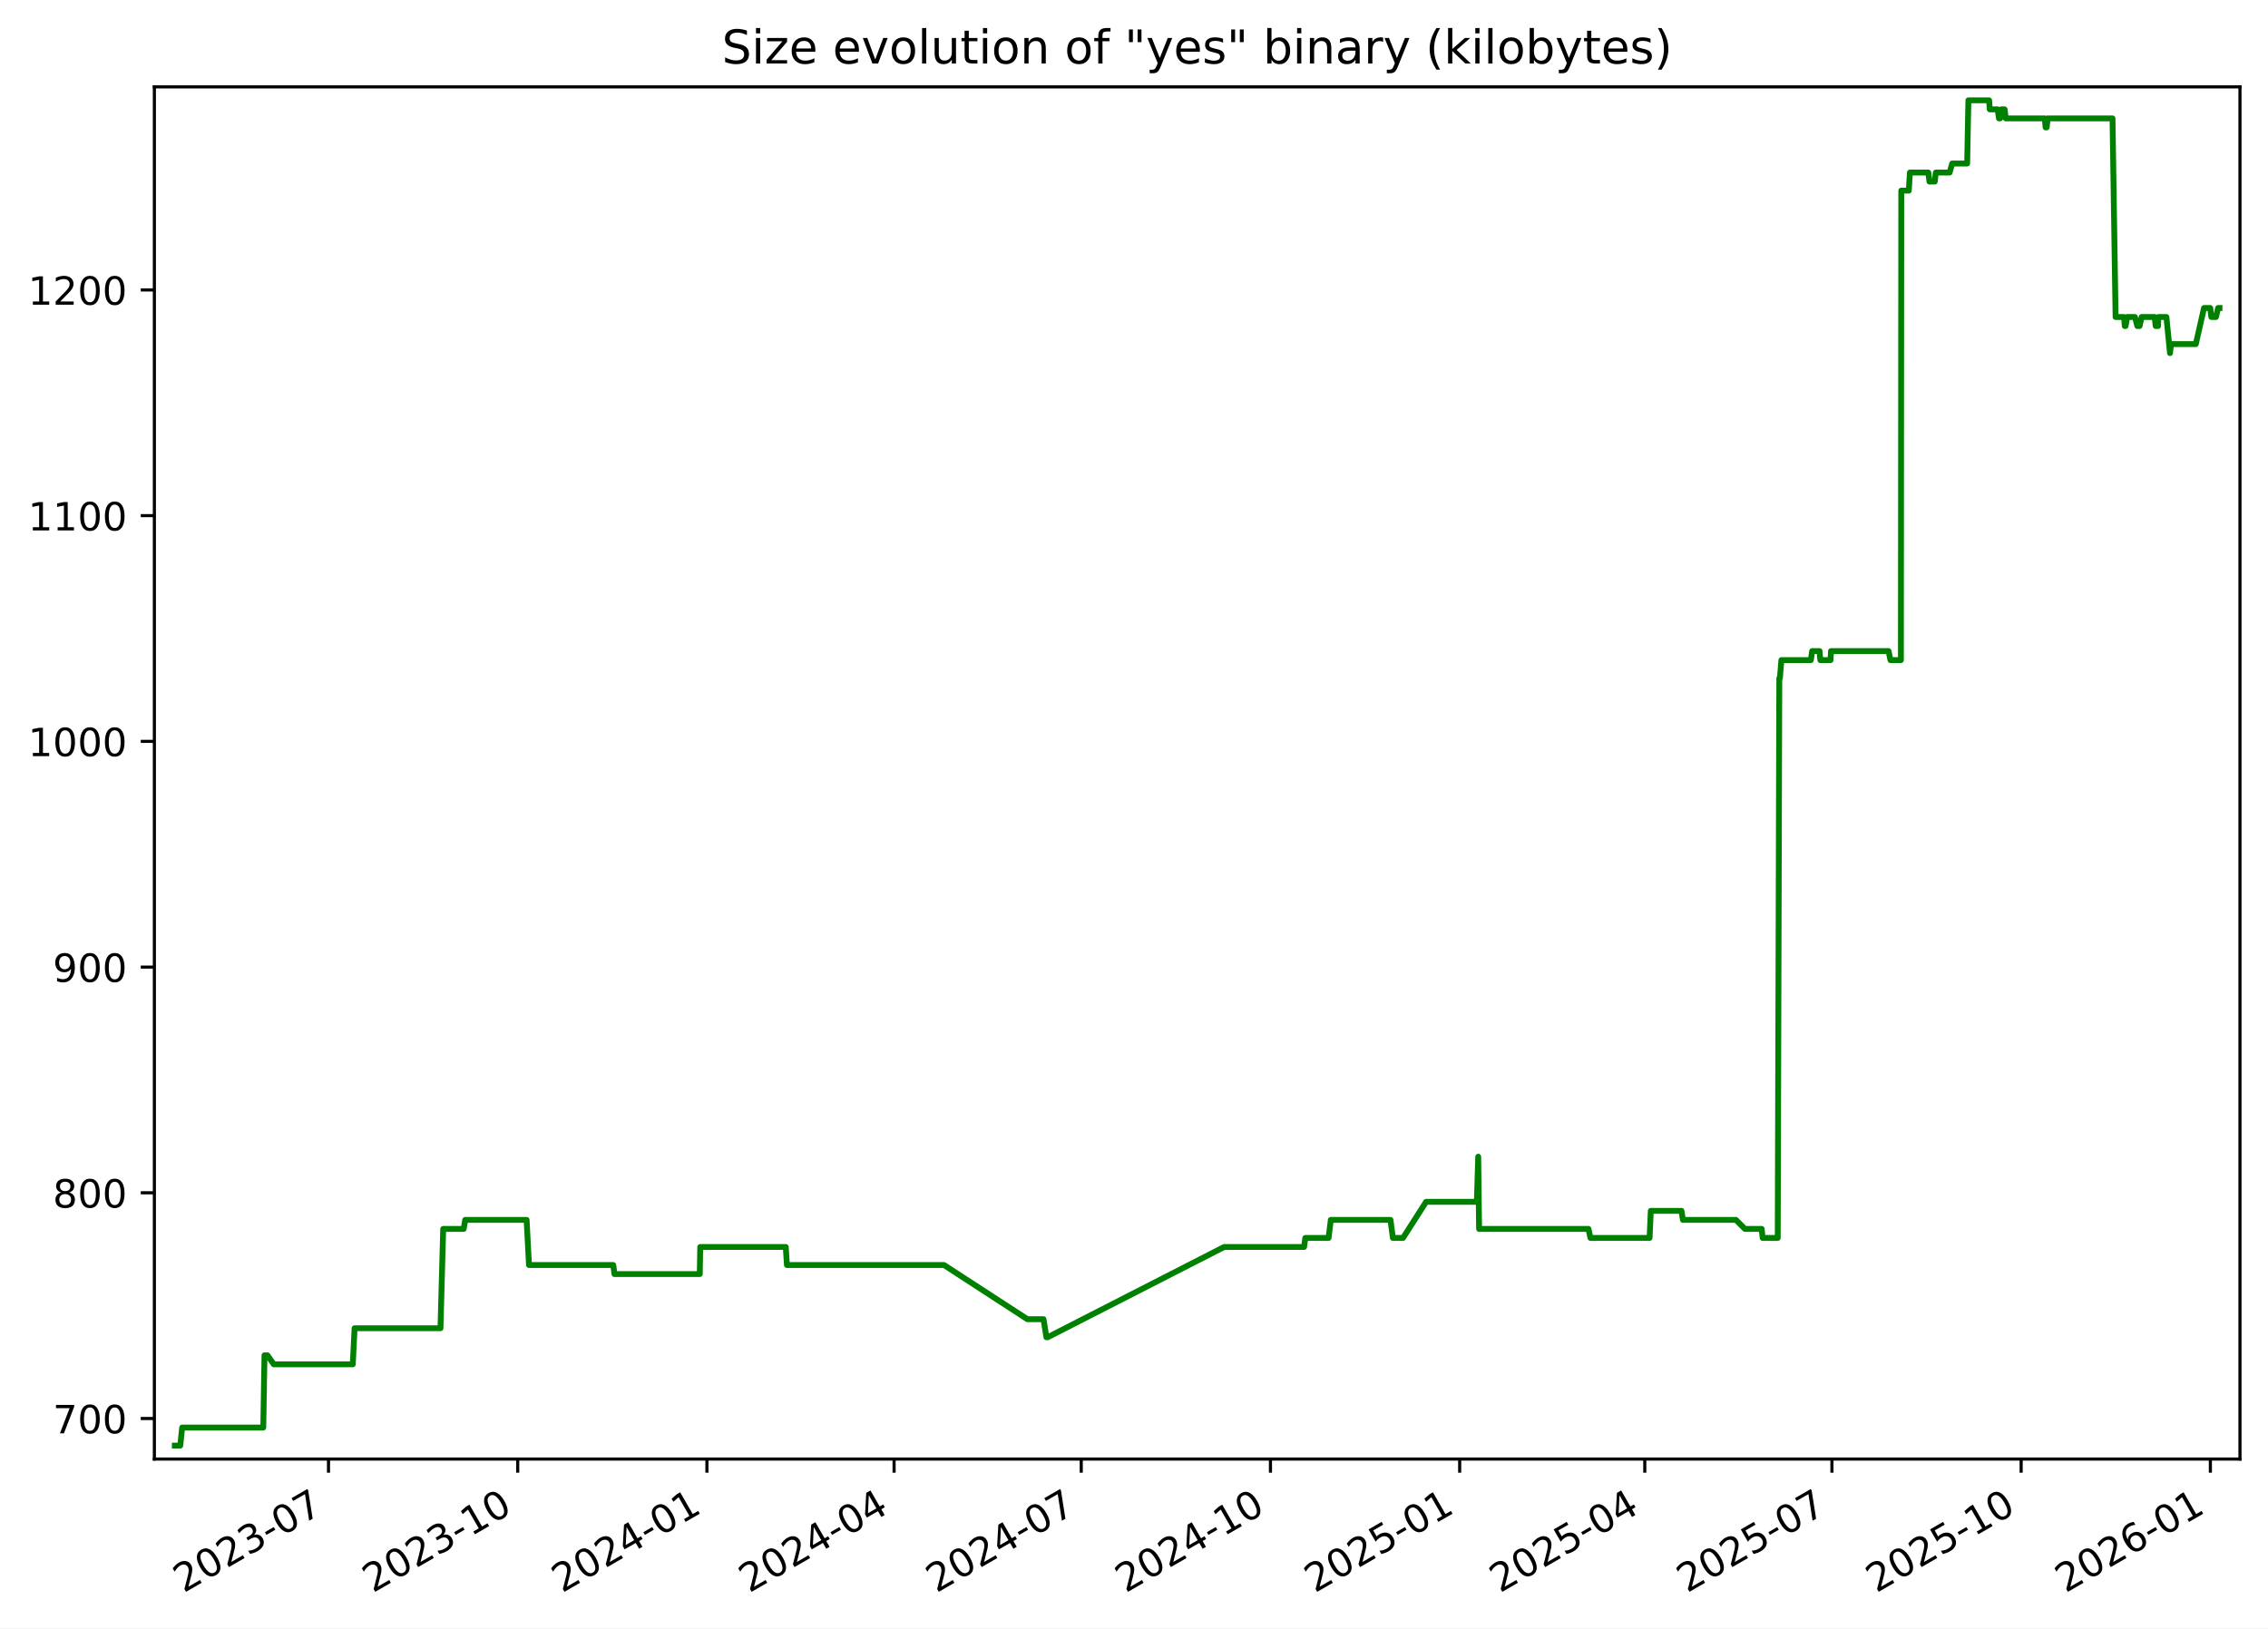
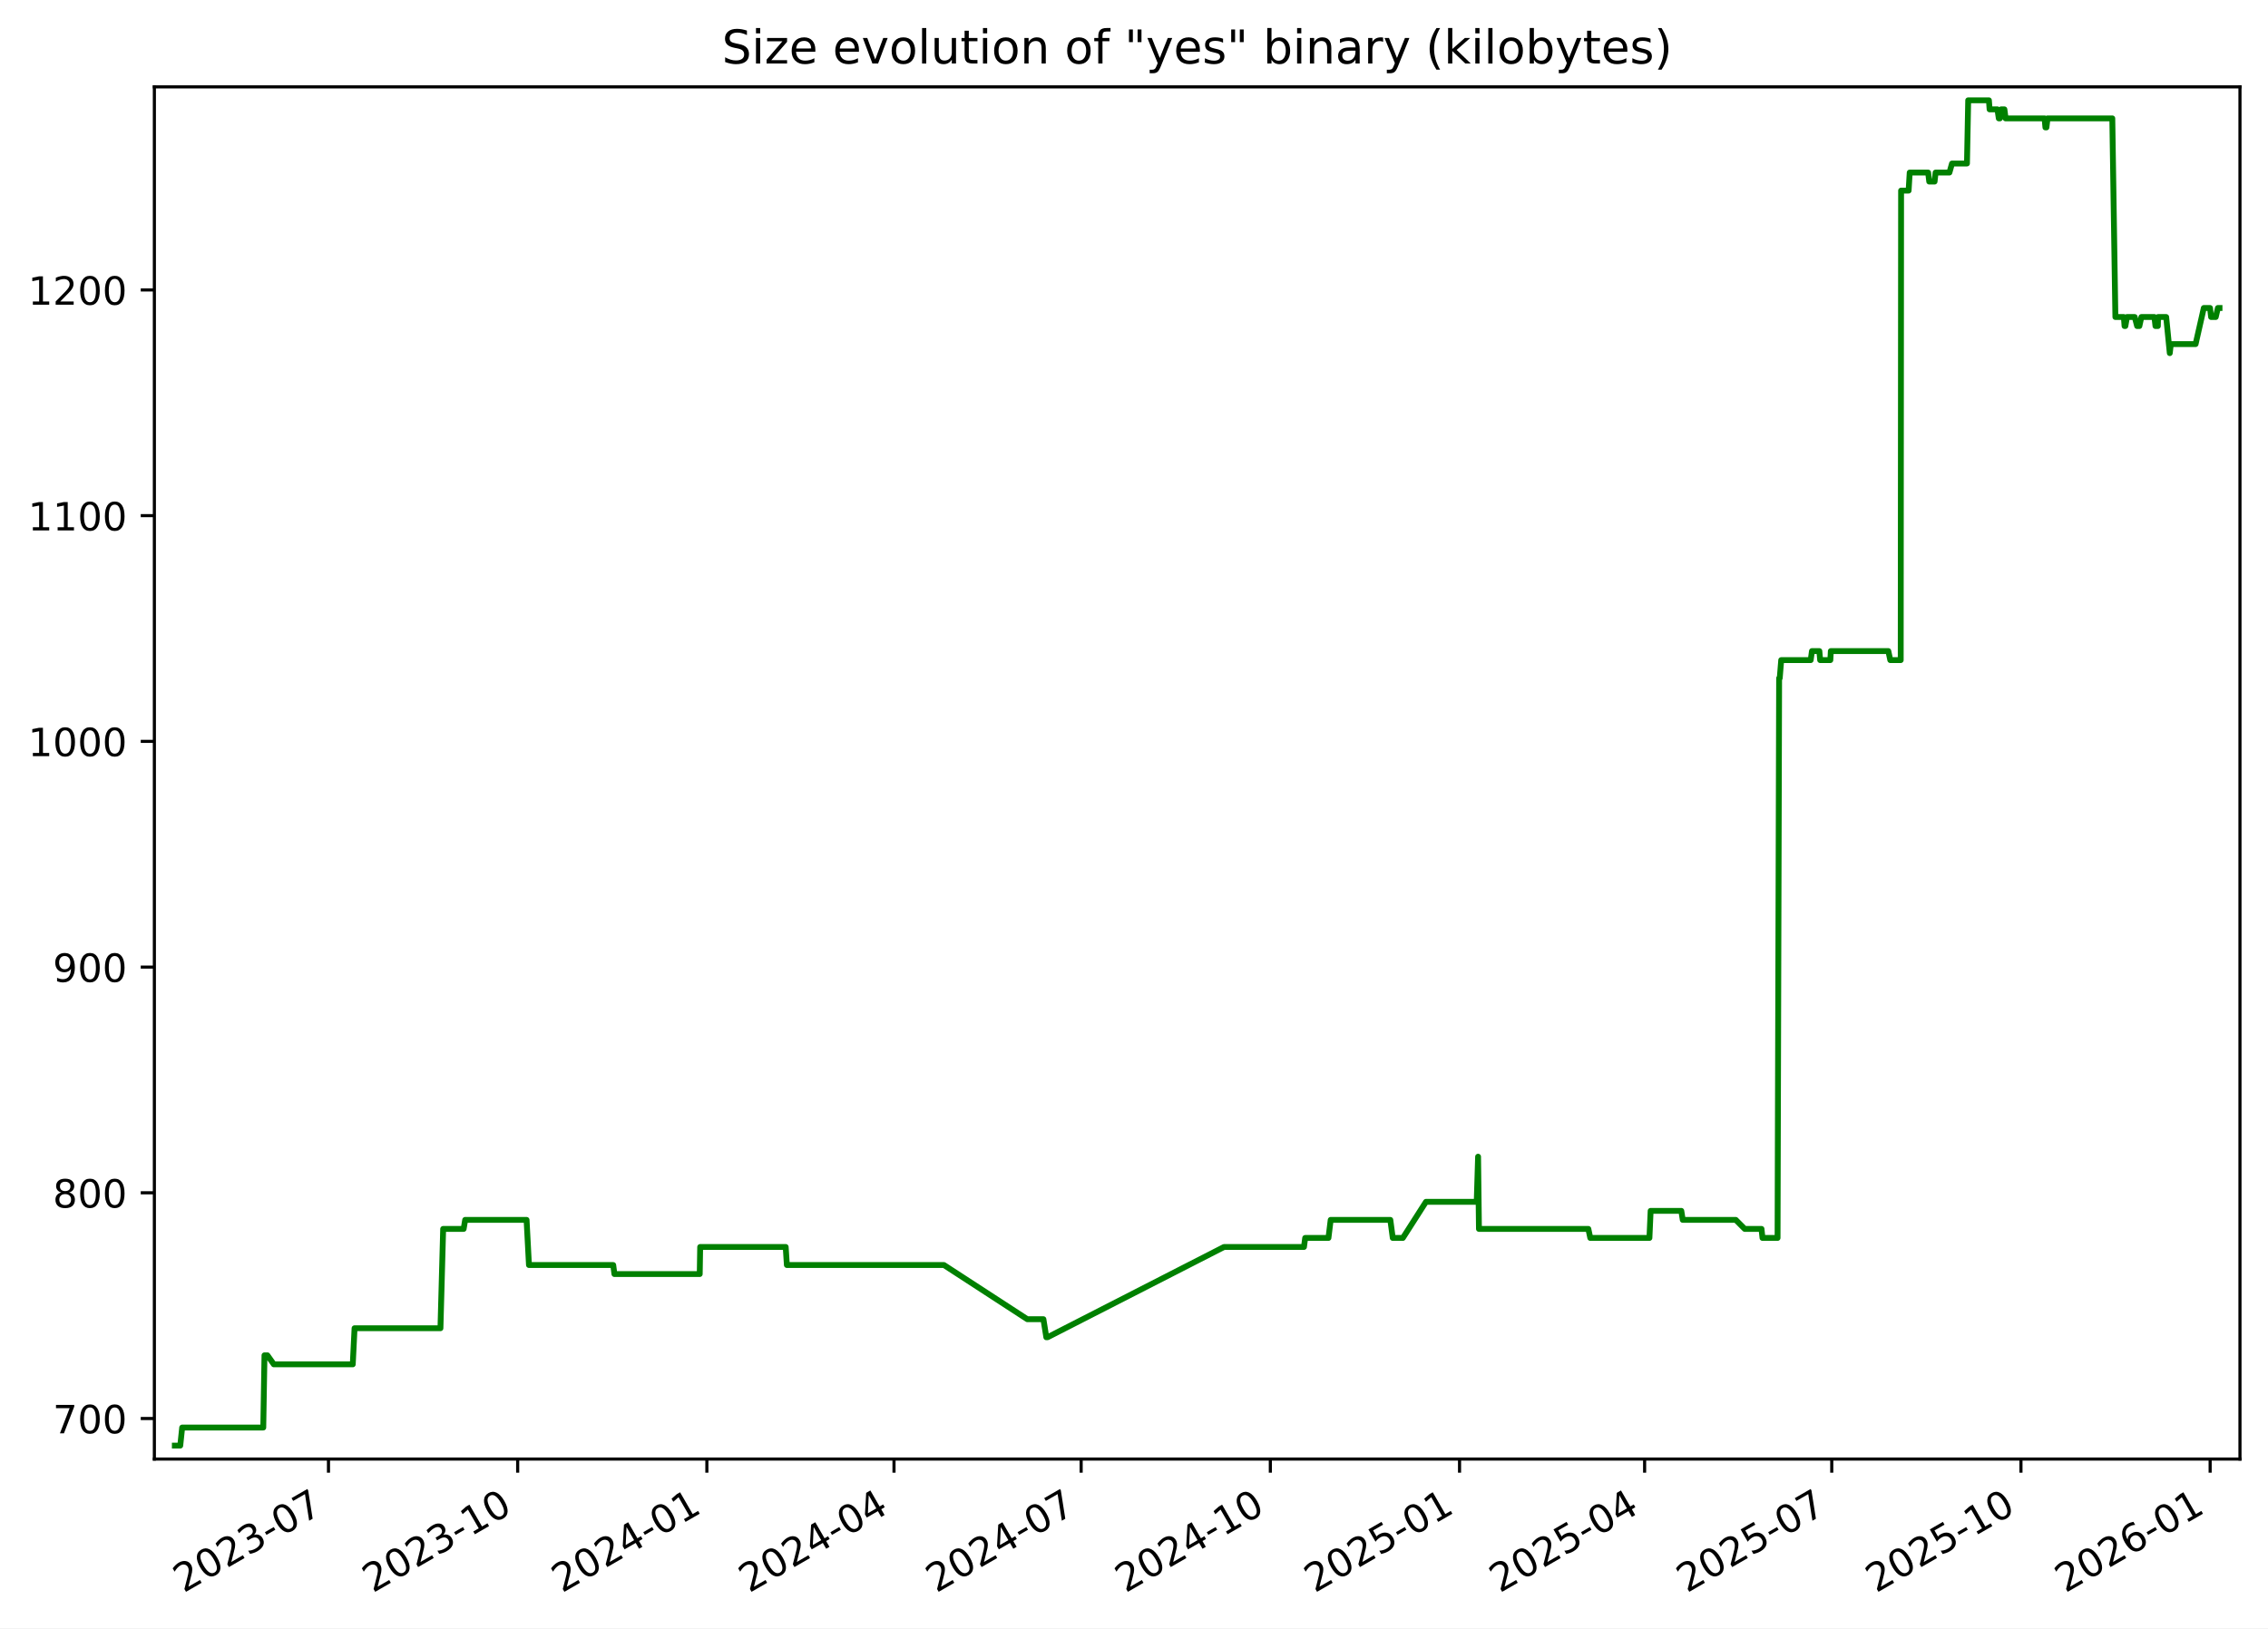
<svg xmlns="http://www.w3.org/2000/svg" xmlns:xlink="http://www.w3.org/1999/xlink" width="582.53pt" height="418.303pt" viewBox="0 0 582.53 418.303" version="1.1">
  <defs>
    <style type="text/css">*{stroke-linejoin: round; stroke-linecap: butt}</style>
  </defs>
  <g id="figure_1">
    <g id="patch_1">
      <path d="M -0 418.303  L 582.53 418.303  L 582.53 0  L -0 0  z " style="fill: #ffffff" />
    </g>
    <g id="axes_1">
      <g id="patch_2">
        <path d="M 39.65 374.83  L 575.33 374.83  L 575.33 22.318  L 39.65 22.318  z " style="fill: #ffffff" />
      </g>
      <g id="matplotlib.axis_1">
        <g id="xtick_1">
          <g id="line2d_1">
            <defs>
-               <path id="mdf0298e88e" d="M 0 0  L 0 3.5  " style="stroke: #000000; stroke-width: 0.8" />
+               <path id="m189c157053" d="M 0 0  L 0 3.5  " style="stroke: #000000; stroke-width: 0.8" />
            </defs>
            <g>
-               <use xlink:href="#mdf0298e88e" x="84.373" y="374.83" style="stroke: #000000; stroke-width: 0.8" />
+               <use xlink:href="#m189c157053" x="84.369" y="374.83" style="stroke: #000000; stroke-width: 0.8" />
            </g>
          </g>
          <g id="text_1">
-             <g transform="translate(47.14849 409.302) rotate(-30) scale(0.1 -0.1)">
+             <g transform="translate(47.14418 409.302) rotate(-30) scale(0.1 -0.1)">
              <defs>
                <path id="DejaVuSans-32" d="M 1228 531  L 3431 531  L 3431 0  L 469 0  L 469 531  Q 828 903 1448 1529  Q 2069 2156 2228 2338  Q 2531 2678 2651 2914  Q 2772 3150 2772 3378  Q 2772 3750 2511 3984  Q 2250 4219 1831 4219  Q 1534 4219 1204 4116  Q 875 4013 500 3803  L 500 4441  Q 881 4594 1212 4672  Q 1544 4750 1819 4750  Q 2544 4750 2975 4387  Q 3406 4025 3406 3419  Q 3406 3131 3298 2873  Q 3191 2616 2906 2266  Q 2828 2175 2409 1742  Q 1991 1309 1228 531  z " transform="scale(0.015625)" />
                <path id="DejaVuSans-30" d="M 2034 4250  Q 1547 4250 1301 3770  Q 1056 3291 1056 2328  Q 1056 1369 1301 889  Q 1547 409 2034 409  Q 2525 409 2770 889  Q 3016 1369 3016 2328  Q 3016 3291 2770 3770  Q 2525 4250 2034 4250  z M 2034 4750  Q 2819 4750 3233 4129  Q 3647 3509 3647 2328  Q 3647 1150 3233 529  Q 2819 -91 2034 -91  Q 1250 -91 836 529  Q 422 1150 422 2328  Q 422 3509 836 4129  Q 1250 4750 2034 4750  z " transform="scale(0.015625)" />
                <path id="DejaVuSans-33" d="M 2597 2516  Q 3050 2419 3304 2112  Q 3559 1806 3559 1356  Q 3559 666 3084 287  Q 2609 -91 1734 -91  Q 1441 -91 1130 -33  Q 819 25 488 141  L 488 750  Q 750 597 1062 519  Q 1375 441 1716 441  Q 2309 441 2620 675  Q 2931 909 2931 1356  Q 2931 1769 2642 2001  Q 2353 2234 1838 2234  L 1294 2234  L 1294 2753  L 1863 2753  Q 2328 2753 2575 2939  Q 2822 3125 2822 3475  Q 2822 3834 2567 4026  Q 2313 4219 1838 4219  Q 1578 4219 1281 4162  Q 984 4106 628 3988  L 628 4550  Q 988 4650 1302 4700  Q 1616 4750 1894 4750  Q 2613 4750 3031 4423  Q 3450 4097 3450 3541  Q 3450 3153 3228 2886  Q 3006 2619 2597 2516  z " transform="scale(0.015625)" />
                <path id="DejaVuSans-2d" d="M 313 2009  L 1997 2009  L 1997 1497  L 313 1497  L 313 2009  z " transform="scale(0.015625)" />
                <path id="DejaVuSans-37" d="M 525 4666  L 3525 4666  L 3525 4397  L 1831 0  L 1172 0  L 2766 4134  L 525 4134  L 525 4666  z " transform="scale(0.015625)" />
              </defs>
              <use xlink:href="#DejaVuSans-32" />
              <use xlink:href="#DejaVuSans-30" x="63.623" />
              <use xlink:href="#DejaVuSans-32" x="127.246" />
              <use xlink:href="#DejaVuSans-33" x="190.869" />
              <use xlink:href="#DejaVuSans-2d" x="254.492" />
              <use xlink:href="#DejaVuSans-30" x="290.576" />
              <use xlink:href="#DejaVuSans-37" x="354.199" />
            </g>
          </g>
        </g>
        <g id="xtick_2">
          <g id="line2d_2">
            <g>
-               <use xlink:href="#mdf0298e88e" x="132.973" y="374.83" style="stroke: #000000; stroke-width: 0.8" />
+               <use xlink:href="#m189c157053" x="132.963" y="374.83" style="stroke: #000000; stroke-width: 0.8" />
            </g>
          </g>
          <g id="text_2">
-             <g transform="translate(95.74798 409.302) rotate(-30) scale(0.1 -0.1)">
+             <g transform="translate(95.73836 409.302) rotate(-30) scale(0.1 -0.1)">
              <defs>
                <path id="DejaVuSans-31" d="M 794 531  L 1825 531  L 1825 4091  L 703 3866  L 703 4441  L 1819 4666  L 2450 4666  L 2450 531  L 3481 531  L 3481 0  L 794 0  L 794 531  z " transform="scale(0.015625)" />
              </defs>
              <use xlink:href="#DejaVuSans-32" />
              <use xlink:href="#DejaVuSans-30" x="63.623" />
              <use xlink:href="#DejaVuSans-32" x="127.246" />
              <use xlink:href="#DejaVuSans-33" x="190.869" />
              <use xlink:href="#DejaVuSans-2d" x="254.492" />
              <use xlink:href="#DejaVuSans-31" x="290.576" />
              <use xlink:href="#DejaVuSans-30" x="354.199" />
            </g>
          </g>
        </g>
        <g id="xtick_3">
          <g id="line2d_3">
            <g>
-               <use xlink:href="#mdf0298e88e" x="181.572" y="374.83" style="stroke: #000000; stroke-width: 0.8" />
+               <use xlink:href="#m189c157053" x="181.557" y="374.83" style="stroke: #000000; stroke-width: 0.8" />
            </g>
          </g>
          <g id="text_3">
-             <g transform="translate(144.3475 409.302) rotate(-30) scale(0.1 -0.1)">
+             <g transform="translate(144.3325 409.302) rotate(-30) scale(0.1 -0.1)">
              <defs>
                <path id="DejaVuSans-34" d="M 2419 4116  L 825 1625  L 2419 1625  L 2419 4116  z M 2253 4666  L 3047 4666  L 3047 1625  L 3713 1625  L 3713 1100  L 3047 1100  L 3047 0  L 2419 0  L 2419 1100  L 313 1100  L 313 1709  L 2253 4666  z " transform="scale(0.015625)" />
              </defs>
              <use xlink:href="#DejaVuSans-32" />
              <use xlink:href="#DejaVuSans-30" x="63.623" />
              <use xlink:href="#DejaVuSans-32" x="127.246" />
              <use xlink:href="#DejaVuSans-34" x="190.869" />
              <use xlink:href="#DejaVuSans-2d" x="254.492" />
              <use xlink:href="#DejaVuSans-30" x="290.576" />
              <use xlink:href="#DejaVuSans-31" x="354.199" />
            </g>
          </g>
        </g>
        <g id="xtick_4">
          <g id="line2d_4">
            <g>
-               <use xlink:href="#mdf0298e88e" x="229.644" y="374.83" style="stroke: #000000; stroke-width: 0.8" />
+               <use xlink:href="#m189c157053" x="229.623" y="374.83" style="stroke: #000000; stroke-width: 0.8" />
            </g>
          </g>
          <g id="text_4">
-             <g transform="translate(192.4187 409.302) rotate(-30) scale(0.1 -0.1)">
+             <g transform="translate(192.3985 409.302) rotate(-30) scale(0.1 -0.1)">
              <use xlink:href="#DejaVuSans-32" />
              <use xlink:href="#DejaVuSans-30" x="63.623" />
              <use xlink:href="#DejaVuSans-32" x="127.246" />
              <use xlink:href="#DejaVuSans-34" x="190.869" />
              <use xlink:href="#DejaVuSans-2d" x="254.492" />
              <use xlink:href="#DejaVuSans-30" x="290.576" />
              <use xlink:href="#DejaVuSans-34" x="354.199" />
            </g>
          </g>
        </g>
        <g id="xtick_5">
          <g id="line2d_5">
            <g>
-               <use xlink:href="#mdf0298e88e" x="277.715" y="374.83" style="stroke: #000000; stroke-width: 0.8" />
+               <use xlink:href="#m189c157053" x="277.689" y="374.83" style="stroke: #000000; stroke-width: 0.8" />
            </g>
          </g>
          <g id="text_5">
-             <g transform="translate(240.4899 409.302) rotate(-30) scale(0.1 -0.1)">
+             <g transform="translate(240.4645 409.302) rotate(-30) scale(0.1 -0.1)">
              <use xlink:href="#DejaVuSans-32" />
              <use xlink:href="#DejaVuSans-30" x="63.623" />
              <use xlink:href="#DejaVuSans-32" x="127.246" />
              <use xlink:href="#DejaVuSans-34" x="190.869" />
              <use xlink:href="#DejaVuSans-2d" x="254.492" />
              <use xlink:href="#DejaVuSans-30" x="290.576" />
              <use xlink:href="#DejaVuSans-37" x="354.199" />
            </g>
          </g>
        </g>
        <g id="xtick_6">
          <g id="line2d_6">
            <g>
-               <use xlink:href="#mdf0298e88e" x="326.314" y="374.83" style="stroke: #000000; stroke-width: 0.8" />
+               <use xlink:href="#m189c157053" x="326.284" y="374.83" style="stroke: #000000; stroke-width: 0.8" />
            </g>
          </g>
          <g id="text_6">
-             <g transform="translate(289.0894 409.302) rotate(-30) scale(0.1 -0.1)">
+             <g transform="translate(289.0587 409.302) rotate(-30) scale(0.1 -0.1)">
              <use xlink:href="#DejaVuSans-32" />
              <use xlink:href="#DejaVuSans-30" x="63.623" />
              <use xlink:href="#DejaVuSans-32" x="127.246" />
              <use xlink:href="#DejaVuSans-34" x="190.869" />
              <use xlink:href="#DejaVuSans-2d" x="254.492" />
              <use xlink:href="#DejaVuSans-31" x="290.576" />
              <use xlink:href="#DejaVuSans-30" x="354.199" />
            </g>
          </g>
        </g>
        <g id="xtick_7">
          <g id="line2d_7">
            <g>
-               <use xlink:href="#mdf0298e88e" x="374.914" y="374.83" style="stroke: #000000; stroke-width: 0.8" />
+               <use xlink:href="#m189c157053" x="374.878" y="374.83" style="stroke: #000000; stroke-width: 0.8" />
            </g>
          </g>
          <g id="text_7">
-             <g transform="translate(337.6889 409.302) rotate(-30) scale(0.1 -0.1)">
+             <g transform="translate(337.6529 409.302) rotate(-30) scale(0.1 -0.1)">
              <defs>
                <path id="DejaVuSans-35" d="M 691 4666  L 3169 4666  L 3169 4134  L 1269 4134  L 1269 2991  Q 1406 3038 1543 3061  Q 1681 3084 1819 3084  Q 2600 3084 3056 2656  Q 3513 2228 3513 1497  Q 3513 744 3044 326  Q 2575 -91 1722 -91  Q 1428 -91 1123 -41  Q 819 9 494 109  L 494 744  Q 775 591 1075 516  Q 1375 441 1709 441  Q 2250 441 2565 725  Q 2881 1009 2881 1497  Q 2881 1984 2565 2268  Q 2250 2553 1709 2553  Q 1456 2553 1204 2497  Q 953 2441 691 2322  L 691 4666  z " transform="scale(0.015625)" />
              </defs>
              <use xlink:href="#DejaVuSans-32" />
              <use xlink:href="#DejaVuSans-30" x="63.623" />
              <use xlink:href="#DejaVuSans-32" x="127.246" />
              <use xlink:href="#DejaVuSans-35" x="190.869" />
              <use xlink:href="#DejaVuSans-2d" x="254.492" />
              <use xlink:href="#DejaVuSans-30" x="290.576" />
              <use xlink:href="#DejaVuSans-31" x="354.199" />
            </g>
          </g>
        </g>
        <g id="xtick_8">
          <g id="line2d_8">
            <g>
-               <use xlink:href="#mdf0298e88e" x="422.457" y="374.83" style="stroke: #000000; stroke-width: 0.8" />
+               <use xlink:href="#m189c157053" x="422.415" y="374.83" style="stroke: #000000; stroke-width: 0.8" />
            </g>
          </g>
          <g id="text_8">
-             <g transform="translate(385.2319 409.302) rotate(-30) scale(0.1 -0.1)">
+             <g transform="translate(385.1907 409.302) rotate(-30) scale(0.1 -0.1)">
              <use xlink:href="#DejaVuSans-32" />
              <use xlink:href="#DejaVuSans-30" x="63.623" />
              <use xlink:href="#DejaVuSans-32" x="127.246" />
              <use xlink:href="#DejaVuSans-35" x="190.869" />
              <use xlink:href="#DejaVuSans-2d" x="254.492" />
              <use xlink:href="#DejaVuSans-30" x="290.576" />
              <use xlink:href="#DejaVuSans-34" x="354.199" />
            </g>
          </g>
        </g>
        <g id="xtick_9">
          <g id="line2d_9">
            <g>
-               <use xlink:href="#mdf0298e88e" x="470.528" y="374.83" style="stroke: #000000; stroke-width: 0.8" />
+               <use xlink:href="#m189c157053" x="470.481" y="374.83" style="stroke: #000000; stroke-width: 0.8" />
            </g>
          </g>
          <g id="text_9">
-             <g transform="translate(433.3031 409.302) rotate(-30) scale(0.1 -0.1)">
+             <g transform="translate(433.2566 409.302) rotate(-30) scale(0.1 -0.1)">
              <use xlink:href="#DejaVuSans-32" />
              <use xlink:href="#DejaVuSans-30" x="63.623" />
              <use xlink:href="#DejaVuSans-32" x="127.246" />
              <use xlink:href="#DejaVuSans-35" x="190.869" />
              <use xlink:href="#DejaVuSans-2d" x="254.492" />
              <use xlink:href="#DejaVuSans-30" x="290.576" />
              <use xlink:href="#DejaVuSans-37" x="354.199" />
            </g>
          </g>
        </g>
        <g id="xtick_10">
          <g id="line2d_10">
            <g>
-               <use xlink:href="#mdf0298e88e" x="519.127" y="374.83" style="stroke: #000000; stroke-width: 0.8" />
+               <use xlink:href="#m189c157053" x="519.076" y="374.83" style="stroke: #000000; stroke-width: 0.8" />
            </g>
          </g>
          <g id="text_10">
-             <g transform="translate(481.9026 409.302) rotate(-30) scale(0.1 -0.1)">
+             <g transform="translate(481.8508 409.302) rotate(-30) scale(0.1 -0.1)">
              <use xlink:href="#DejaVuSans-32" />
              <use xlink:href="#DejaVuSans-30" x="63.623" />
              <use xlink:href="#DejaVuSans-32" x="127.246" />
              <use xlink:href="#DejaVuSans-35" x="190.869" />
              <use xlink:href="#DejaVuSans-2d" x="254.492" />
              <use xlink:href="#DejaVuSans-31" x="290.576" />
              <use xlink:href="#DejaVuSans-30" x="354.199" />
            </g>
          </g>
        </g>
        <g id="xtick_11">
          <g id="line2d_11">
            <g>
-               <use xlink:href="#mdf0298e88e" x="567.727" y="374.83" style="stroke: #000000; stroke-width: 0.8" />
+               <use xlink:href="#m189c157053" x="567.67" y="374.83" style="stroke: #000000; stroke-width: 0.8" />
            </g>
          </g>
          <g id="text_11">
-             <g transform="translate(530.5021 409.302) rotate(-30) scale(0.1 -0.1)">
+             <g transform="translate(530.445 409.302) rotate(-30) scale(0.1 -0.1)">
              <defs>
                <path id="DejaVuSans-36" d="M 2113 2584  Q 1688 2584 1439 2293  Q 1191 2003 1191 1497  Q 1191 994 1439 701  Q 1688 409 2113 409  Q 2538 409 2786 701  Q 3034 994 3034 1497  Q 3034 2003 2786 2293  Q 2538 2584 2113 2584  z M 3366 4563  L 3366 3988  Q 3128 4100 2886 4159  Q 2644 4219 2406 4219  Q 1781 4219 1451 3797  Q 1122 3375 1075 2522  Q 1259 2794 1537 2939  Q 1816 3084 2150 3084  Q 2853 3084 3261 2657  Q 3669 2231 3669 1497  Q 3669 778 3244 343  Q 2819 -91 2113 -91  Q 1303 -91 875 529  Q 447 1150 447 2328  Q 447 3434 972 4092  Q 1497 4750 2381 4750  Q 2619 4750 2861 4703  Q 3103 4656 3366 4563  z " transform="scale(0.015625)" />
              </defs>
              <use xlink:href="#DejaVuSans-32" />
              <use xlink:href="#DejaVuSans-30" x="63.623" />
              <use xlink:href="#DejaVuSans-32" x="127.246" />
              <use xlink:href="#DejaVuSans-36" x="190.869" />
              <use xlink:href="#DejaVuSans-2d" x="254.492" />
              <use xlink:href="#DejaVuSans-30" x="290.576" />
              <use xlink:href="#DejaVuSans-31" x="354.199" />
            </g>
          </g>
        </g>
      </g>
      <g id="matplotlib.axis_2">
        <g id="ytick_1">
          <g id="line2d_12">
            <defs>
-               <path id="m922248b611" d="M 0 0  L -3.5 0  " style="stroke: #000000; stroke-width: 0.8" />
+               <path id="m9f2fc0025c" d="M 0 0  L -3.5 0  " style="stroke: #000000; stroke-width: 0.8" />
            </defs>
            <g>
-               <use xlink:href="#m922248b611" x="39.65" y="364.416" style="stroke: #000000; stroke-width: 0.8" />
+               <use xlink:href="#m9f2fc0025c" x="39.65" y="364.416" style="stroke: #000000; stroke-width: 0.8" />
            </g>
          </g>
          <g id="text_12">
            <g transform="translate(13.5625 368.215) scale(0.1 -0.1)">
              <use xlink:href="#DejaVuSans-37" />
              <use xlink:href="#DejaVuSans-30" x="63.623" />
              <use xlink:href="#DejaVuSans-30" x="127.246" />
            </g>
          </g>
        </g>
        <g id="ytick_2">
          <g id="line2d_13">
            <g>
-               <use xlink:href="#m922248b611" x="39.65" y="306.429" style="stroke: #000000; stroke-width: 0.8" />
+               <use xlink:href="#m9f2fc0025c" x="39.65" y="306.429" style="stroke: #000000; stroke-width: 0.8" />
            </g>
          </g>
          <g id="text_13">
            <g transform="translate(13.5625 310.2284) scale(0.1 -0.1)">
              <defs>
                <path id="DejaVuSans-38" d="M 2034 2216  Q 1584 2216 1326 1975  Q 1069 1734 1069 1313  Q 1069 891 1326 650  Q 1584 409 2034 409  Q 2484 409 2743 651  Q 3003 894 3003 1313  Q 3003 1734 2745 1975  Q 2488 2216 2034 2216  z M 1403 2484  Q 997 2584 770 2862  Q 544 3141 544 3541  Q 544 4100 942 4425  Q 1341 4750 2034 4750  Q 2731 4750 3128 4425  Q 3525 4100 3525 3541  Q 3525 3141 3298 2862  Q 3072 2584 2669 2484  Q 3125 2378 3379 2068  Q 3634 1759 3634 1313  Q 3634 634 3220 271  Q 2806 -91 2034 -91  Q 1263 -91 848 271  Q 434 634 434 1313  Q 434 1759 690 2068  Q 947 2378 1403 2484  z M 1172 3481  Q 1172 3119 1398 2916  Q 1625 2713 2034 2713  Q 2441 2713 2670 2916  Q 2900 3119 2900 3481  Q 2900 3844 2670 4047  Q 2441 4250 2034 4250  Q 1625 4250 1398 4047  Q 1172 3844 1172 3481  z " transform="scale(0.015625)" />
              </defs>
              <use xlink:href="#DejaVuSans-38" />
              <use xlink:href="#DejaVuSans-30" x="63.623" />
              <use xlink:href="#DejaVuSans-30" x="127.246" />
            </g>
          </g>
        </g>
        <g id="ytick_3">
          <g id="line2d_14">
            <g>
-               <use xlink:href="#m922248b611" x="39.65" y="248.443" style="stroke: #000000; stroke-width: 0.8" />
+               <use xlink:href="#m9f2fc0025c" x="39.65" y="248.443" style="stroke: #000000; stroke-width: 0.8" />
            </g>
          </g>
          <g id="text_14">
            <g transform="translate(13.5625 252.2418) scale(0.1 -0.1)">
              <defs>
                <path id="DejaVuSans-39" d="M 703 97  L 703 672  Q 941 559 1184 500  Q 1428 441 1663 441  Q 2288 441 2617 861  Q 2947 1281 2994 2138  Q 2813 1869 2534 1725  Q 2256 1581 1919 1581  Q 1219 1581 811 2004  Q 403 2428 403 3163  Q 403 3881 828 4315  Q 1253 4750 1959 4750  Q 2769 4750 3195 4129  Q 3622 3509 3622 2328  Q 3622 1225 3098 567  Q 2575 -91 1691 -91  Q 1453 -91 1209 -44  Q 966 3 703 97  z M 1959 2075  Q 2384 2075 2632 2365  Q 2881 2656 2881 3163  Q 2881 3666 2632 3958  Q 2384 4250 1959 4250  Q 1534 4250 1286 3958  Q 1038 3666 1038 3163  Q 1038 2656 1286 2365  Q 1534 2075 1959 2075  z " transform="scale(0.015625)" />
              </defs>
              <use xlink:href="#DejaVuSans-39" />
              <use xlink:href="#DejaVuSans-30" x="63.623" />
              <use xlink:href="#DejaVuSans-30" x="127.246" />
            </g>
          </g>
        </g>
        <g id="ytick_4">
          <g id="line2d_15">
            <g>
-               <use xlink:href="#m922248b611" x="39.65" y="190.456" style="stroke: #000000; stroke-width: 0.8" />
+               <use xlink:href="#m9f2fc0025c" x="39.65" y="190.456" style="stroke: #000000; stroke-width: 0.8" />
            </g>
          </g>
          <g id="text_15">
            <g transform="translate(7.2 194.2552) scale(0.1 -0.1)">
              <use xlink:href="#DejaVuSans-31" />
              <use xlink:href="#DejaVuSans-30" x="63.623" />
              <use xlink:href="#DejaVuSans-30" x="127.246" />
              <use xlink:href="#DejaVuSans-30" x="190.869" />
            </g>
          </g>
        </g>
        <g id="ytick_5">
          <g id="line2d_16">
            <g>
-               <use xlink:href="#m922248b611" x="39.65" y="132.469" style="stroke: #000000; stroke-width: 0.8" />
+               <use xlink:href="#m9f2fc0025c" x="39.65" y="132.469" style="stroke: #000000; stroke-width: 0.8" />
            </g>
          </g>
          <g id="text_16">
            <g transform="translate(7.2 136.2686) scale(0.1 -0.1)">
              <use xlink:href="#DejaVuSans-31" />
              <use xlink:href="#DejaVuSans-31" x="63.623" />
              <use xlink:href="#DejaVuSans-30" x="127.246" />
              <use xlink:href="#DejaVuSans-30" x="190.869" />
            </g>
          </g>
        </g>
        <g id="ytick_6">
          <g id="line2d_17">
            <g>
-               <use xlink:href="#m922248b611" x="39.65" y="74.483" style="stroke: #000000; stroke-width: 0.8" />
+               <use xlink:href="#m9f2fc0025c" x="39.65" y="74.483" style="stroke: #000000; stroke-width: 0.8" />
            </g>
          </g>
          <g id="text_17">
            <g transform="translate(7.2 78.28207) scale(0.1 -0.1)">
              <use xlink:href="#DejaVuSans-31" />
              <use xlink:href="#DejaVuSans-32" x="63.623" />
              <use xlink:href="#DejaVuSans-30" x="127.246" />
              <use xlink:href="#DejaVuSans-30" x="190.869" />
            </g>
          </g>
        </g>
      </g>
      <g id="line2d_18">
-         <path d="M 44.902 371.374  L 46.3 371.374  L 46.789 366.735  L 67.624 366.735  L 67.933 348.179  L 68.688 348.179  L 70.335 350.499  L 90.612 350.499  L 91.072 341.221  L 113.136 341.221  L 113.832 315.707  L 119.096 315.707  L 119.484 313.388  L 135.26 313.388  L 135.873 324.985  L 157.52 324.985  L 157.822 327.304  L 179.739 327.304  L 179.853 320.346  L 201.823 320.346  L 202.12 324.985  L 242.47 324.985  L 263.881 338.902  L 268.024 338.902  L 268.768 343.541  L 269.09 343.541  L 314.421 320.346  L 334.954 320.346  L 335.262 318.026  L 341.242 318.026  L 341.813 313.388  L 357.139 313.388  L 357.759 318.026  L 360.36 318.026  L 366.293 308.749  L 379.328 308.749  L 379.68 297.151  L 379.901 315.707  L 408.002 315.707  L 408.5 318.026  L 423.692 318.026  L 424.003 311.068  L 431.884 311.068  L 432.253 313.388  L 445.871 313.388  L 448.179 315.707  L 452.482 315.707  L 452.736 318.026  L 456.609 318.026  L 457.01 174.22  L 457.167 174.22  L 457.543 169.581  L 465.119 169.581  L 465.439 167.261  L 467.344 167.261  L 467.548 169.581  L 470.165 169.581  L 470.289 167.261  L 485.062 167.261  L 485.561 169.581  L 488.244 169.581  L 488.339 48.969  L 490.273 48.969  L 490.551 44.33  L 495.288 44.33  L 495.568 46.649  L 496.94 46.649  L 497.203 44.33  L 500.756 44.33  L 501.416 42.01  L 505.262 42.01  L 505.576 25.774  L 510.899 25.774  L 511.074 28.094  L 513.087 28.094  L 513.435 30.413  L 513.731 30.413  L 514.034 28.094  L 514.878 28.094  L 515.185 30.413  L 525.197 30.413  L 525.41 32.733  L 525.677 32.733  L 525.952 30.413  L 542.594 30.413  L 543.385 81.441  L 545.563 81.441  L 545.735 83.761  L 545.953 83.761  L 546.357 81.441  L 548.353 81.441  L 548.969 83.761  L 549.548 83.761  L 550.069 81.441  L 553.419 81.441  L 553.68 83.761  L 554.297 83.761  L 554.352 81.441  L 556.436 81.441  L 557.36 90.719  L 557.628 88.4  L 563.99 88.4  L 566.097 79.122  L 567.698 79.122  L 567.972 81.441  L 569.163 81.441  L 569.716 79.122  L 570.078 79.122  L 570.078 79.122  " clip-path="url(#p9a4dfd47ca)" style="fill: none; stroke: #008000; stroke-width: 1.5; stroke-linecap: square" />
+         <path d="M 44.902 371.374  L 46.3 371.374  L 46.789 366.735  L 67.621 366.735  L 67.931 348.179  L 68.685 348.179  L 70.332 350.499  L 90.607 350.499  L 91.067 341.221  L 113.128 341.221  L 113.824 315.707  L 119.088 315.707  L 119.476 313.388  L 135.25 313.388  L 135.863 324.985  L 157.508 324.985  L 157.81 327.304  L 179.724 327.304  L 179.838 320.346  L 201.806 320.346  L 202.103 324.985  L 242.449 324.985  L 263.857 338.902  L 268 338.902  L 268.744 343.541  L 269.065 343.541  L 314.391 320.346  L 334.923 320.346  L 335.23 318.026  L 341.21 318.026  L 341.781 313.388  L 357.105 313.388  L 357.725 318.026  L 360.325 318.026  L 366.258 308.749  L 379.291 308.749  L 379.643 297.151  L 379.865 315.707  L 407.963 315.707  L 408.46 318.026  L 423.651 318.026  L 423.962 311.068  L 431.842 311.068  L 432.21 313.388  L 445.827 313.388  L 448.135 315.707  L 452.438 315.707  L 452.691 318.026  L 456.564 318.026  L 456.965 174.22  L 457.122 174.22  L 457.498 169.581  L 465.073 169.581  L 465.393 167.261  L 467.298 167.261  L 467.502 169.581  L 470.118 169.581  L 470.242 167.261  L 485.014 167.261  L 485.513 169.581  L 488.196 169.581  L 488.29 48.969  L 490.224 48.969  L 490.503 44.33  L 495.238 44.33  L 495.518 46.649  L 496.891 46.649  L 497.153 44.33  L 500.707 44.33  L 501.366 42.01  L 505.212 42.01  L 505.526 25.774  L 510.848 25.774  L 511.023 28.094  L 513.036 28.094  L 513.384 30.413  L 513.679 30.413  L 513.982 28.094  L 514.827 28.094  L 515.134 30.413  L 525.145 30.413  L 525.358 32.733  L 525.625 32.733  L 525.899 30.413  L 542.54 30.413  L 543.33 81.441  L 545.508 81.441  L 545.68 83.761  L 545.898 83.761  L 546.302 81.441  L 548.298 81.441  L 548.914 83.761  L 549.493 83.761  L 550.014 81.441  L 553.363 81.441  L 553.624 83.761  L 554.242 83.761  L 554.296 81.441  L 556.38 81.441  L 557.304 90.719  L 557.572 88.4  L 563.934 88.4  L 566.04 79.122  L 567.641 79.122  L 567.914 81.441  L 569.106 81.441  L 569.658 79.122  L 570.078 79.122  L 570.078 79.122  " clip-path="url(#pe4333f240d)" style="fill: none; stroke: #008000; stroke-width: 1.5; stroke-linecap: square" />
      </g>
      <g id="patch_3">
        <path d="M 39.65 374.83  L 39.65 22.318  " style="fill: none; stroke: #000000; stroke-width: 0.8; stroke-linejoin: miter; stroke-linecap: square" />
      </g>
      <g id="patch_4">
        <path d="M 575.33 374.83  L 575.33 22.318  " style="fill: none; stroke: #000000; stroke-width: 0.8; stroke-linejoin: miter; stroke-linecap: square" />
      </g>
      <g id="patch_5">
        <path d="M 39.65 374.83  L 575.33 374.83  " style="fill: none; stroke: #000000; stroke-width: 0.8; stroke-linejoin: miter; stroke-linecap: square" />
      </g>
      <g id="patch_6">
        <path d="M 39.65 22.318  L 575.33 22.318  " style="fill: none; stroke: #000000; stroke-width: 0.8; stroke-linejoin: miter; stroke-linecap: square" />
      </g>
      <g id="text_18">
        <g transform="translate(185.4256 16.31812) scale(0.12 -0.12)">
          <defs>
            <path id="DejaVuSans-53" d="M 3425 4513  L 3425 3897  Q 3066 4069 2747 4153  Q 2428 4238 2131 4238  Q 1616 4238 1336 4038  Q 1056 3838 1056 3469  Q 1056 3159 1242 3001  Q 1428 2844 1947 2747  L 2328 2669  Q 3034 2534 3370 2195  Q 3706 1856 3706 1288  Q 3706 609 3251 259  Q 2797 -91 1919 -91  Q 1588 -91 1214 -16  Q 841 59 441 206  L 441 856  Q 825 641 1194 531  Q 1563 422 1919 422  Q 2459 422 2753 634  Q 3047 847 3047 1241  Q 3047 1584 2836 1778  Q 2625 1972 2144 2069  L 1759 2144  Q 1053 2284 737 2584  Q 422 2884 422 3419  Q 422 4038 858 4394  Q 1294 4750 2059 4750  Q 2388 4750 2728 4690  Q 3069 4631 3425 4513  z " transform="scale(0.015625)" />
            <path id="DejaVuSans-69" d="M 603 3500  L 1178 3500  L 1178 0  L 603 0  L 603 3500  z M 603 4863  L 1178 4863  L 1178 4134  L 603 4134  L 603 4863  z " transform="scale(0.015625)" />
            <path id="DejaVuSans-7a" d="M 353 3500  L 3084 3500  L 3084 2975  L 922 459  L 3084 459  L 3084 0  L 275 0  L 275 525  L 2438 3041  L 353 3041  L 353 3500  z " transform="scale(0.015625)" />
            <path id="DejaVuSans-65" d="M 3597 1894  L 3597 1613  L 953 1613  Q 991 1019 1311 708  Q 1631 397 2203 397  Q 2534 397 2845 478  Q 3156 559 3463 722  L 3463 178  Q 3153 47 2828 -22  Q 2503 -91 2169 -91  Q 1331 -91 842 396  Q 353 884 353 1716  Q 353 2575 817 3079  Q 1281 3584 2069 3584  Q 2775 3584 3186 3129  Q 3597 2675 3597 1894  z M 3022 2063  Q 3016 2534 2758 2815  Q 2500 3097 2075 3097  Q 1594 3097 1305 2825  Q 1016 2553 972 2059  L 3022 2063  z " transform="scale(0.015625)" />
            <path id="DejaVuSans-20" transform="scale(0.015625)" />
            <path id="DejaVuSans-76" d="M 191 3500  L 800 3500  L 1894 563  L 2988 3500  L 3597 3500  L 2284 0  L 1503 0  L 191 3500  z " transform="scale(0.015625)" />
            <path id="DejaVuSans-6f" d="M 1959 3097  Q 1497 3097 1228 2736  Q 959 2375 959 1747  Q 959 1119 1226 758  Q 1494 397 1959 397  Q 2419 397 2687 759  Q 2956 1122 2956 1747  Q 2956 2369 2687 2733  Q 2419 3097 1959 3097  z M 1959 3584  Q 2709 3584 3137 3096  Q 3566 2609 3566 1747  Q 3566 888 3137 398  Q 2709 -91 1959 -91  Q 1206 -91 779 398  Q 353 888 353 1747  Q 353 2609 779 3096  Q 1206 3584 1959 3584  z " transform="scale(0.015625)" />
            <path id="DejaVuSans-6c" d="M 603 4863  L 1178 4863  L 1178 0  L 603 0  L 603 4863  z " transform="scale(0.015625)" />
            <path id="DejaVuSans-75" d="M 544 1381  L 544 3500  L 1119 3500  L 1119 1403  Q 1119 906 1312 657  Q 1506 409 1894 409  Q 2359 409 2629 706  Q 2900 1003 2900 1516  L 2900 3500  L 3475 3500  L 3475 0  L 2900 0  L 2900 538  Q 2691 219 2414 64  Q 2138 -91 1772 -91  Q 1169 -91 856 284  Q 544 659 544 1381  z M 1991 3584  L 1991 3584  z " transform="scale(0.015625)" />
            <path id="DejaVuSans-74" d="M 1172 4494  L 1172 3500  L 2356 3500  L 2356 3053  L 1172 3053  L 1172 1153  Q 1172 725 1289 603  Q 1406 481 1766 481  L 2356 481  L 2356 0  L 1766 0  Q 1100 0 847 248  Q 594 497 594 1153  L 594 3053  L 172 3053  L 172 3500  L 594 3500  L 594 4494  L 1172 4494  z " transform="scale(0.015625)" />
            <path id="DejaVuSans-6e" d="M 3513 2113  L 3513 0  L 2938 0  L 2938 2094  Q 2938 2591 2744 2837  Q 2550 3084 2163 3084  Q 1697 3084 1428 2787  Q 1159 2491 1159 1978  L 1159 0  L 581 0  L 581 3500  L 1159 3500  L 1159 2956  Q 1366 3272 1645 3428  Q 1925 3584 2291 3584  Q 2894 3584 3203 3211  Q 3513 2838 3513 2113  z " transform="scale(0.015625)" />
            <path id="DejaVuSans-66" d="M 2375 4863  L 2375 4384  L 1825 4384  Q 1516 4384 1395 4259  Q 1275 4134 1275 3809  L 1275 3500  L 2222 3500  L 2222 3053  L 1275 3053  L 1275 0  L 697 0  L 697 3053  L 147 3053  L 147 3500  L 697 3500  L 697 3744  Q 697 4328 969 4595  Q 1241 4863 1831 4863  L 2375 4863  z " transform="scale(0.015625)" />
            <path id="DejaVuSans-22" d="M 1147 4666  L 1147 2931  L 616 2931  L 616 4666  L 1147 4666  z M 2328 4666  L 2328 2931  L 1797 2931  L 1797 4666  L 2328 4666  z " transform="scale(0.015625)" />
            <path id="DejaVuSans-79" d="M 2059 -325  Q 1816 -950 1584 -1140  Q 1353 -1331 966 -1331  L 506 -1331  L 506 -850  L 844 -850  Q 1081 -850 1212 -737  Q 1344 -625 1503 -206  L 1606 56  L 191 3500  L 800 3500  L 1894 763  L 2988 3500  L 3597 3500  L 2059 -325  z " transform="scale(0.015625)" />
            <path id="DejaVuSans-73" d="M 2834 3397  L 2834 2853  Q 2591 2978 2328 3040  Q 2066 3103 1784 3103  Q 1356 3103 1142 2972  Q 928 2841 928 2578  Q 928 2378 1081 2264  Q 1234 2150 1697 2047  L 1894 2003  Q 2506 1872 2764 1633  Q 3022 1394 3022 966  Q 3022 478 2636 193  Q 2250 -91 1575 -91  Q 1294 -91 989 -36  Q 684 19 347 128  L 347 722  Q 666 556 975 473  Q 1284 391 1588 391  Q 1994 391 2212 530  Q 2431 669 2431 922  Q 2431 1156 2273 1281  Q 2116 1406 1581 1522  L 1381 1569  Q 847 1681 609 1914  Q 372 2147 372 2553  Q 372 3047 722 3315  Q 1072 3584 1716 3584  Q 2034 3584 2315 3537  Q 2597 3491 2834 3397  z " transform="scale(0.015625)" />
            <path id="DejaVuSans-62" d="M 3116 1747  Q 3116 2381 2855 2742  Q 2594 3103 2138 3103  Q 1681 3103 1420 2742  Q 1159 2381 1159 1747  Q 1159 1113 1420 752  Q 1681 391 2138 391  Q 2594 391 2855 752  Q 3116 1113 3116 1747  z M 1159 2969  Q 1341 3281 1617 3432  Q 1894 3584 2278 3584  Q 2916 3584 3314 3078  Q 3713 2572 3713 1747  Q 3713 922 3314 415  Q 2916 -91 2278 -91  Q 1894 -91 1617 61  Q 1341 213 1159 525  L 1159 0  L 581 0  L 581 4863  L 1159 4863  L 1159 2969  z " transform="scale(0.015625)" />
            <path id="DejaVuSans-61" d="M 2194 1759  Q 1497 1759 1228 1600  Q 959 1441 959 1056  Q 959 750 1161 570  Q 1363 391 1709 391  Q 2188 391 2477 730  Q 2766 1069 2766 1631  L 2766 1759  L 2194 1759  z M 3341 1997  L 3341 0  L 2766 0  L 2766 531  Q 2569 213 2275 61  Q 1981 -91 1556 -91  Q 1019 -91 701 211  Q 384 513 384 1019  Q 384 1609 779 1909  Q 1175 2209 1959 2209  L 2766 2209  L 2766 2266  Q 2766 2663 2505 2880  Q 2244 3097 1772 3097  Q 1472 3097 1187 3025  Q 903 2953 641 2809  L 641 3341  Q 956 3463 1253 3523  Q 1550 3584 1831 3584  Q 2591 3584 2966 3190  Q 3341 2797 3341 1997  z " transform="scale(0.015625)" />
            <path id="DejaVuSans-72" d="M 2631 2963  Q 2534 3019 2420 3045  Q 2306 3072 2169 3072  Q 1681 3072 1420 2755  Q 1159 2438 1159 1844  L 1159 0  L 581 0  L 581 3500  L 1159 3500  L 1159 2956  Q 1341 3275 1631 3429  Q 1922 3584 2338 3584  Q 2397 3584 2469 3576  Q 2541 3569 2628 3553  L 2631 2963  z " transform="scale(0.015625)" />
            <path id="DejaVuSans-28" d="M 1984 4856  Q 1566 4138 1362 3434  Q 1159 2731 1159 2009  Q 1159 1288 1364 580  Q 1569 -128 1984 -844  L 1484 -844  Q 1016 -109 783 600  Q 550 1309 550 2009  Q 550 2706 781 3412  Q 1013 4119 1484 4856  L 1984 4856  z " transform="scale(0.015625)" />
            <path id="DejaVuSans-6b" d="M 581 4863  L 1159 4863  L 1159 1991  L 2875 3500  L 3609 3500  L 1753 1863  L 3688 0  L 2938 0  L 1159 1709  L 1159 0  L 581 0  L 581 4863  z " transform="scale(0.015625)" />
            <path id="DejaVuSans-29" d="M 513 4856  L 1013 4856  Q 1481 4119 1714 3412  Q 1947 2706 1947 2009  Q 1947 1309 1714 600  Q 1481 -109 1013 -844  L 513 -844  Q 928 -128 1133 580  Q 1338 1288 1338 2009  Q 1338 2731 1133 3434  Q 928 4138 513 4856  z " transform="scale(0.015625)" />
          </defs>
          <use xlink:href="#DejaVuSans-53" />
          <use xlink:href="#DejaVuSans-69" x="63.477" />
          <use xlink:href="#DejaVuSans-7a" x="91.26" />
          <use xlink:href="#DejaVuSans-65" x="143.75" />
          <use xlink:href="#DejaVuSans-20" x="205.273" />
          <use xlink:href="#DejaVuSans-65" x="237.061" />
          <use xlink:href="#DejaVuSans-76" x="298.584" />
          <use xlink:href="#DejaVuSans-6f" x="357.764" />
          <use xlink:href="#DejaVuSans-6c" x="418.945" />
          <use xlink:href="#DejaVuSans-75" x="446.729" />
          <use xlink:href="#DejaVuSans-74" x="510.107" />
          <use xlink:href="#DejaVuSans-69" x="549.316" />
          <use xlink:href="#DejaVuSans-6f" x="577.1" />
          <use xlink:href="#DejaVuSans-6e" x="638.281" />
          <use xlink:href="#DejaVuSans-20" x="701.66" />
          <use xlink:href="#DejaVuSans-6f" x="733.447" />
          <use xlink:href="#DejaVuSans-66" x="794.629" />
          <use xlink:href="#DejaVuSans-20" x="829.834" />
          <use xlink:href="#DejaVuSans-22" x="861.621" />
          <use xlink:href="#DejaVuSans-79" x="907.617" />
          <use xlink:href="#DejaVuSans-65" x="966.797" />
          <use xlink:href="#DejaVuSans-73" x="1028.32" />
          <use xlink:href="#DejaVuSans-22" x="1080.42" />
          <use xlink:href="#DejaVuSans-20" x="1126.416" />
          <use xlink:href="#DejaVuSans-62" x="1158.203" />
          <use xlink:href="#DejaVuSans-69" x="1221.68" />
          <use xlink:href="#DejaVuSans-6e" x="1249.463" />
          <use xlink:href="#DejaVuSans-61" x="1312.842" />
          <use xlink:href="#DejaVuSans-72" x="1374.121" />
          <use xlink:href="#DejaVuSans-79" x="1415.234" />
          <use xlink:href="#DejaVuSans-20" x="1474.414" />
          <use xlink:href="#DejaVuSans-28" x="1506.201" />
          <use xlink:href="#DejaVuSans-6b" x="1545.215" />
          <use xlink:href="#DejaVuSans-69" x="1603.125" />
          <use xlink:href="#DejaVuSans-6c" x="1630.908" />
          <use xlink:href="#DejaVuSans-6f" x="1658.691" />
          <use xlink:href="#DejaVuSans-62" x="1719.873" />
          <use xlink:href="#DejaVuSans-79" x="1783.35" />
          <use xlink:href="#DejaVuSans-74" x="1842.529" />
          <use xlink:href="#DejaVuSans-65" x="1881.738" />
          <use xlink:href="#DejaVuSans-73" x="1943.262" />
          <use xlink:href="#DejaVuSans-29" x="1995.361" />
        </g>
      </g>
    </g>
  </g>
  <defs>
-     <clipPath id="p9a4dfd47ca">
+     <clipPath id="pe4333f240d">
      <rect x="39.65" y="22.318" width="535.68" height="352.512" />
    </clipPath>
  </defs>
</svg>
